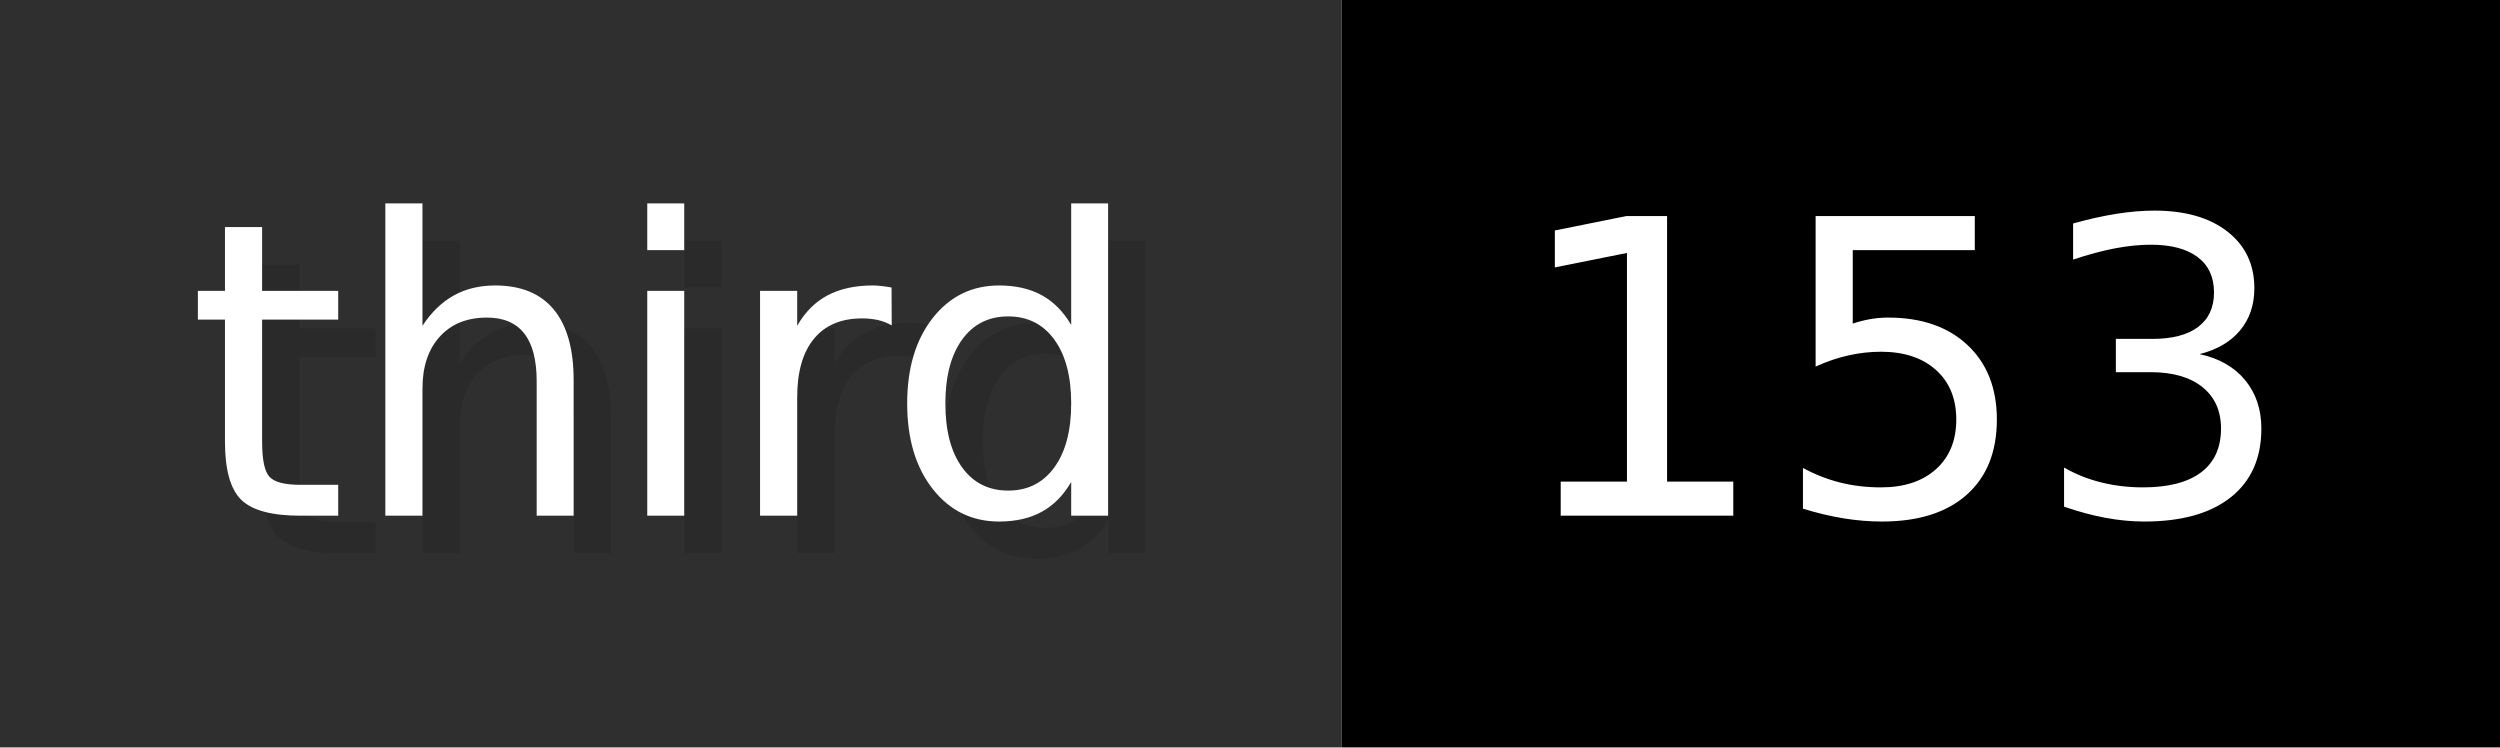
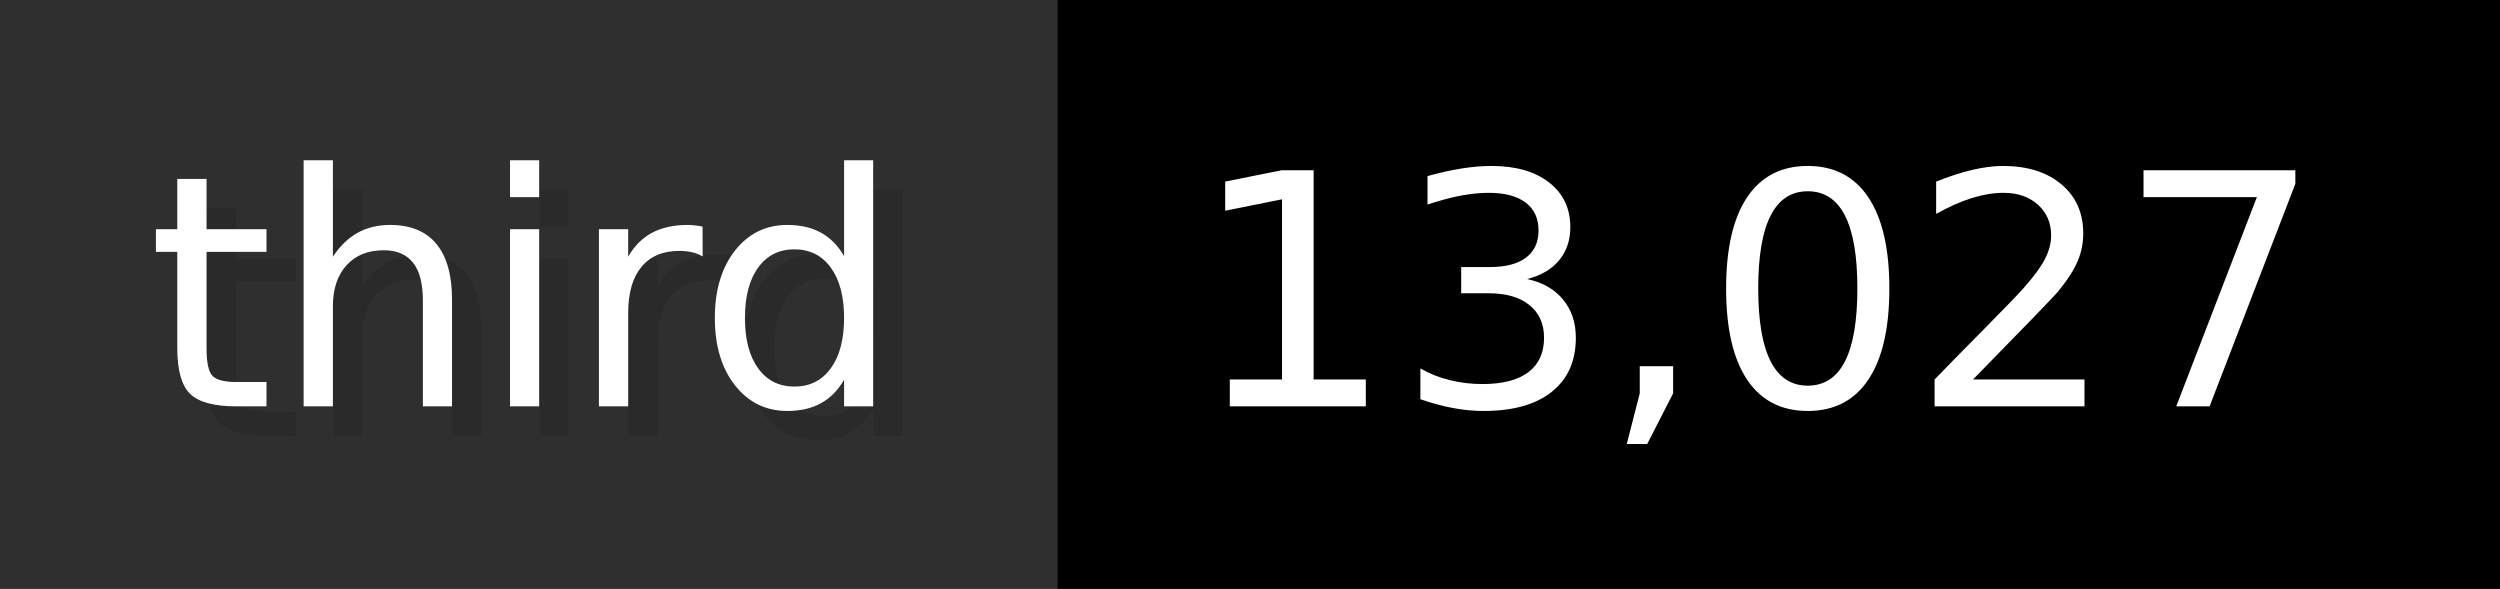
- <svg xmlns="http://www.w3.org/2000/svg" width="66.9" height="20" viewBox="0 0 669 200" role="img" aria-label="third: 153">
+ <svg xmlns="http://www.w3.org/2000/svg" width="84.9" height="20" viewBox="0 0 849 200" role="img" aria-label="third: 13,027">
  <g>
    <rect fill="#2F2F2F" width="359" height="200" />
-     <rect fill="#" x="359" width="310" height="200" />
+     <rect fill="#" x="359" width="490" height="200" />
  </g>
  <g aria-hidden="true" fill="#fff" text-anchor="start" font-family="Verdana,DejaVu Sans,sans-serif" font-size="110">
    <text x="60" y="148" textLength="259" fill="#000" opacity="0.1">third</text>
    <text x="50" y="138" textLength="259">third</text>
-     <text x="414" y="148" textLength="210" fill="#000" opacity="0.1">153</text>
-     <text x="404" y="138" textLength="210">153</text>
+     <text x="414" y="148" textLength="390" fill="#000" opacity="0.1">13,027</text>
+     <text x="404" y="138" textLength="390">13,027</text>
  </g>
</svg>
